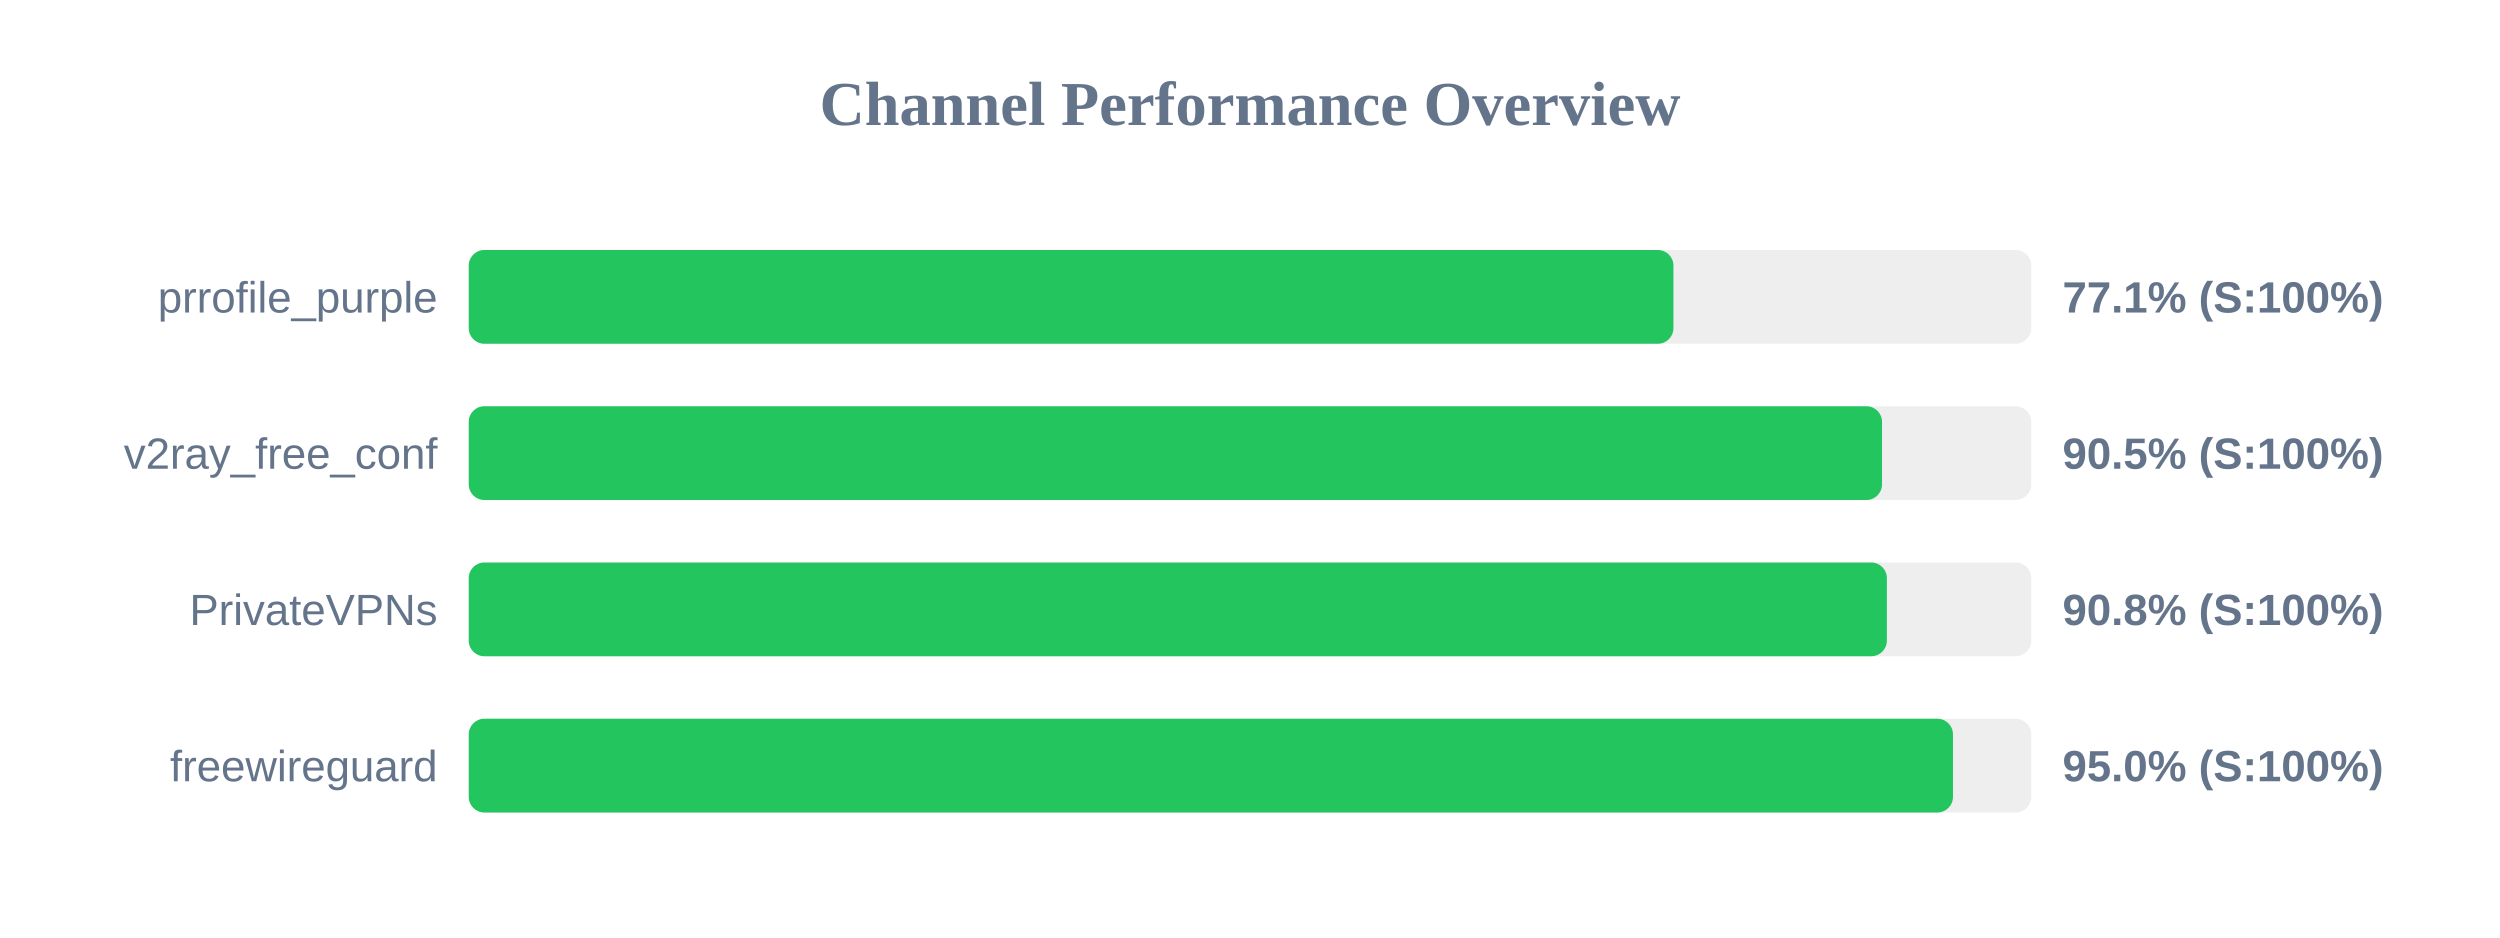
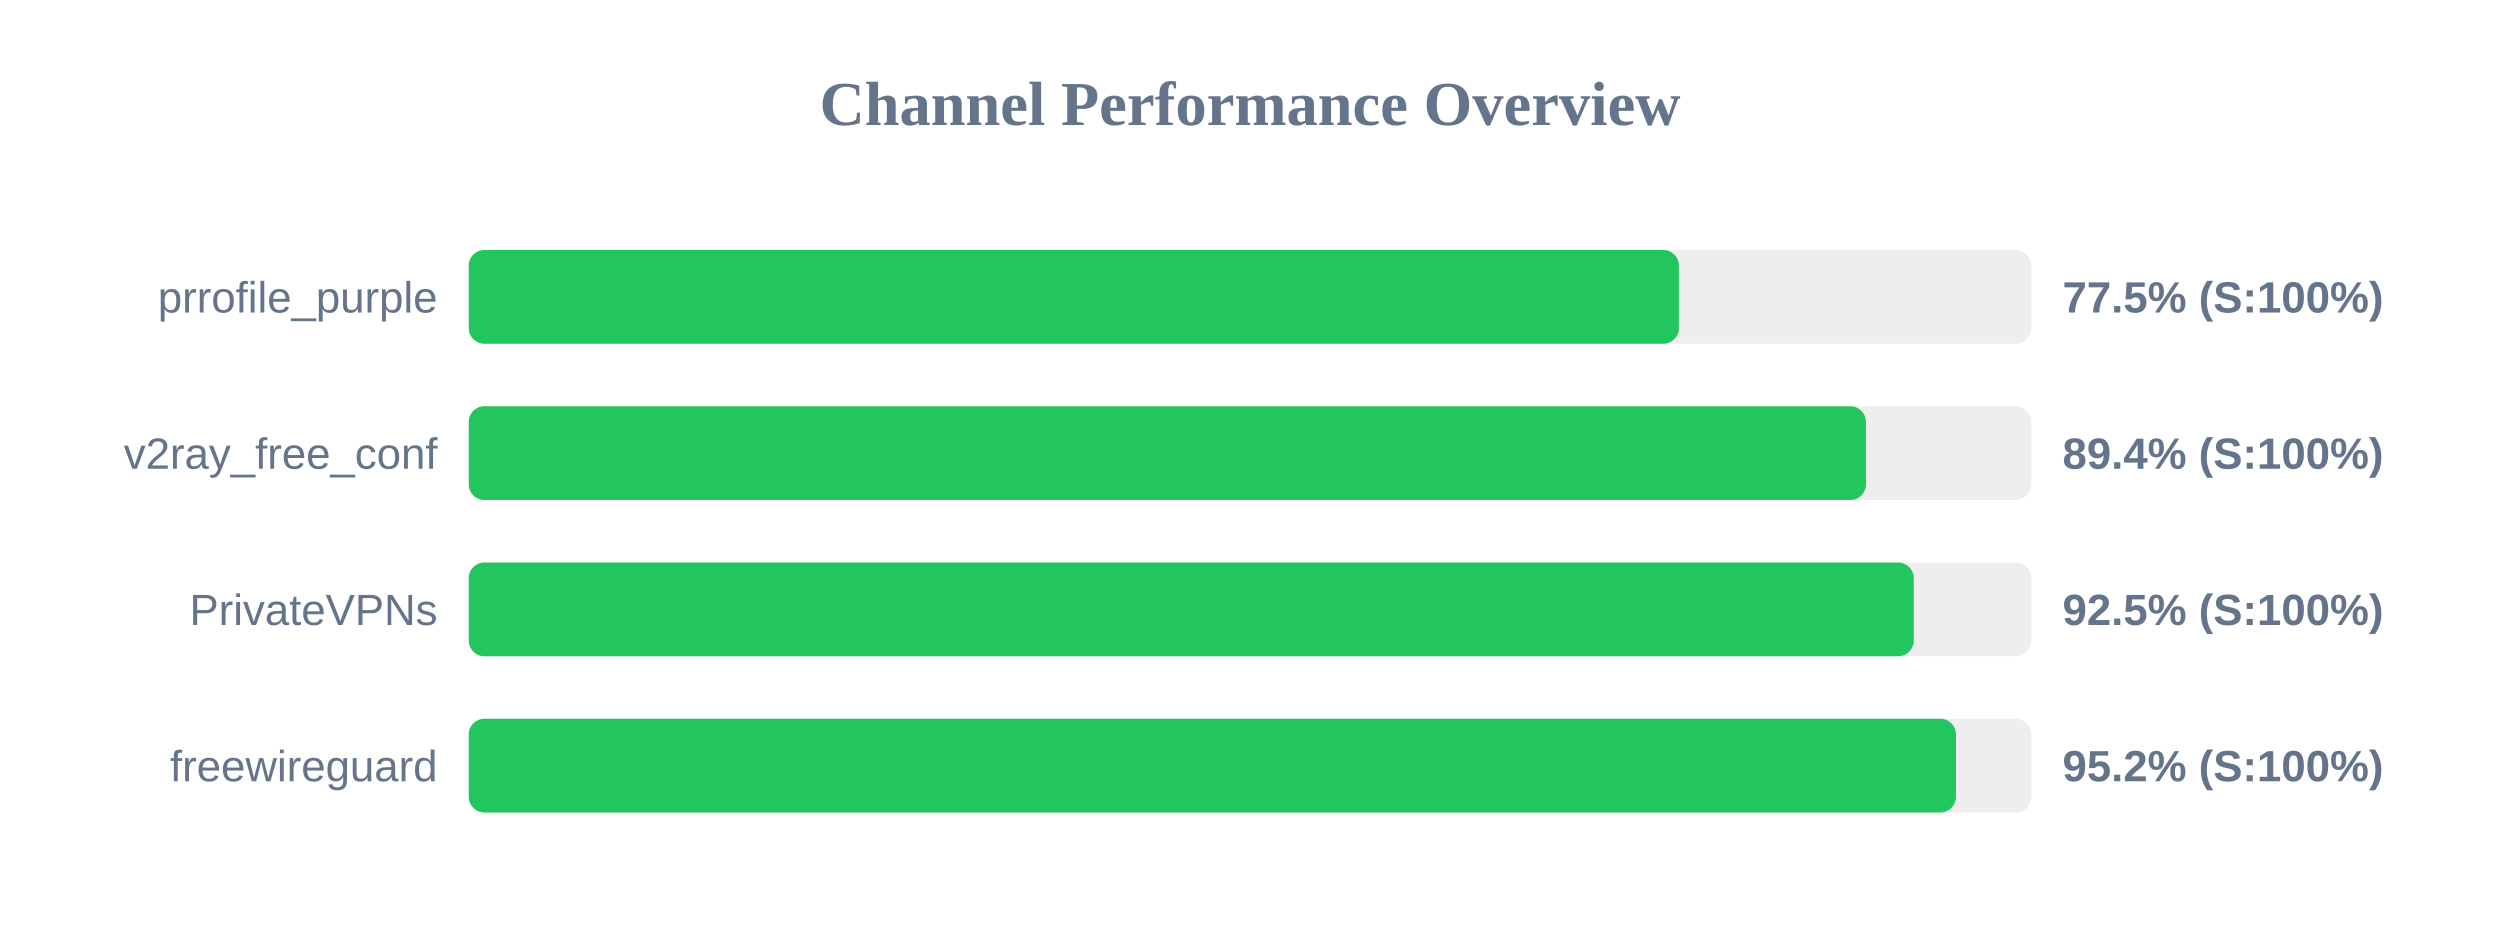
<svg xmlns="http://www.w3.org/2000/svg" width="800" height="300" version="1.1">
  <style>
        .row { font: 14px Arial; fill: #64748b; }
        .score { font: bold 14px Arial; fill: #64748b; }
    </style>
  <text x="400" y="40" text-anchor="middle" font-size="20px" font-weight="bold" fill="#64748b">Channel Performance Overview</text>
  <rect x="150" y="80" width="500" height="30" fill="#eee" rx="5" />
-   <rect x="150" y="80" width="385.5" height="30" fill="#22c55e" rx="5" />
+   <rect x="150" y="80" width="387.25" height="30" fill="#22c55e" rx="5" />
  <text x="140" y="100" text-anchor="end" class="row">prrofile_purple</text>
-   <text x="660" y="100" text-anchor="start" class="score">77.1% (S:100%)</text>
+   <text x="660" y="100" text-anchor="start" class="score">77.5% (S:100%)</text>
  <rect x="150" y="130" width="500" height="30" fill="#eee" rx="5" />
-   <rect x="150" y="130" width="452.25" height="30" fill="#22c55e" rx="5" />
+   <rect x="150" y="130" width="447.1" height="30" fill="#22c55e" rx="5" />
  <text x="140" y="150" text-anchor="end" class="row">v2ray_free_conf</text>
-   <text x="660" y="150" text-anchor="start" class="score">90.5% (S:100%)</text>
+   <text x="660" y="150" text-anchor="start" class="score">89.4% (S:100%)</text>
  <rect x="150" y="180" width="500" height="30" fill="#eee" rx="5" />
-   <rect x="150" y="180" width="453.8" height="30" fill="#22c55e" rx="5" />
+   <rect x="150" y="180" width="462.4" height="30" fill="#22c55e" rx="5" />
  <text x="140" y="200" text-anchor="end" class="row">PrivateVPNs</text>
-   <text x="660" y="200" text-anchor="start" class="score">90.8% (S:100%)</text>
+   <text x="660" y="200" text-anchor="start" class="score">92.5% (S:100%)</text>
  <rect x="150" y="230" width="500" height="30" fill="#eee" rx="5" />
-   <rect x="150" y="230" width="474.95" height="30" fill="#22c55e" rx="5" />
+   <rect x="150" y="230" width="475.9" height="30" fill="#22c55e" rx="5" />
  <text x="140" y="250" text-anchor="end" class="row">freewireguard</text>
-   <text x="660" y="250" text-anchor="start" class="score">95.0% (S:100%)</text>
+   <text x="660" y="250" text-anchor="start" class="score">95.2% (S:100%)</text>
</svg>
